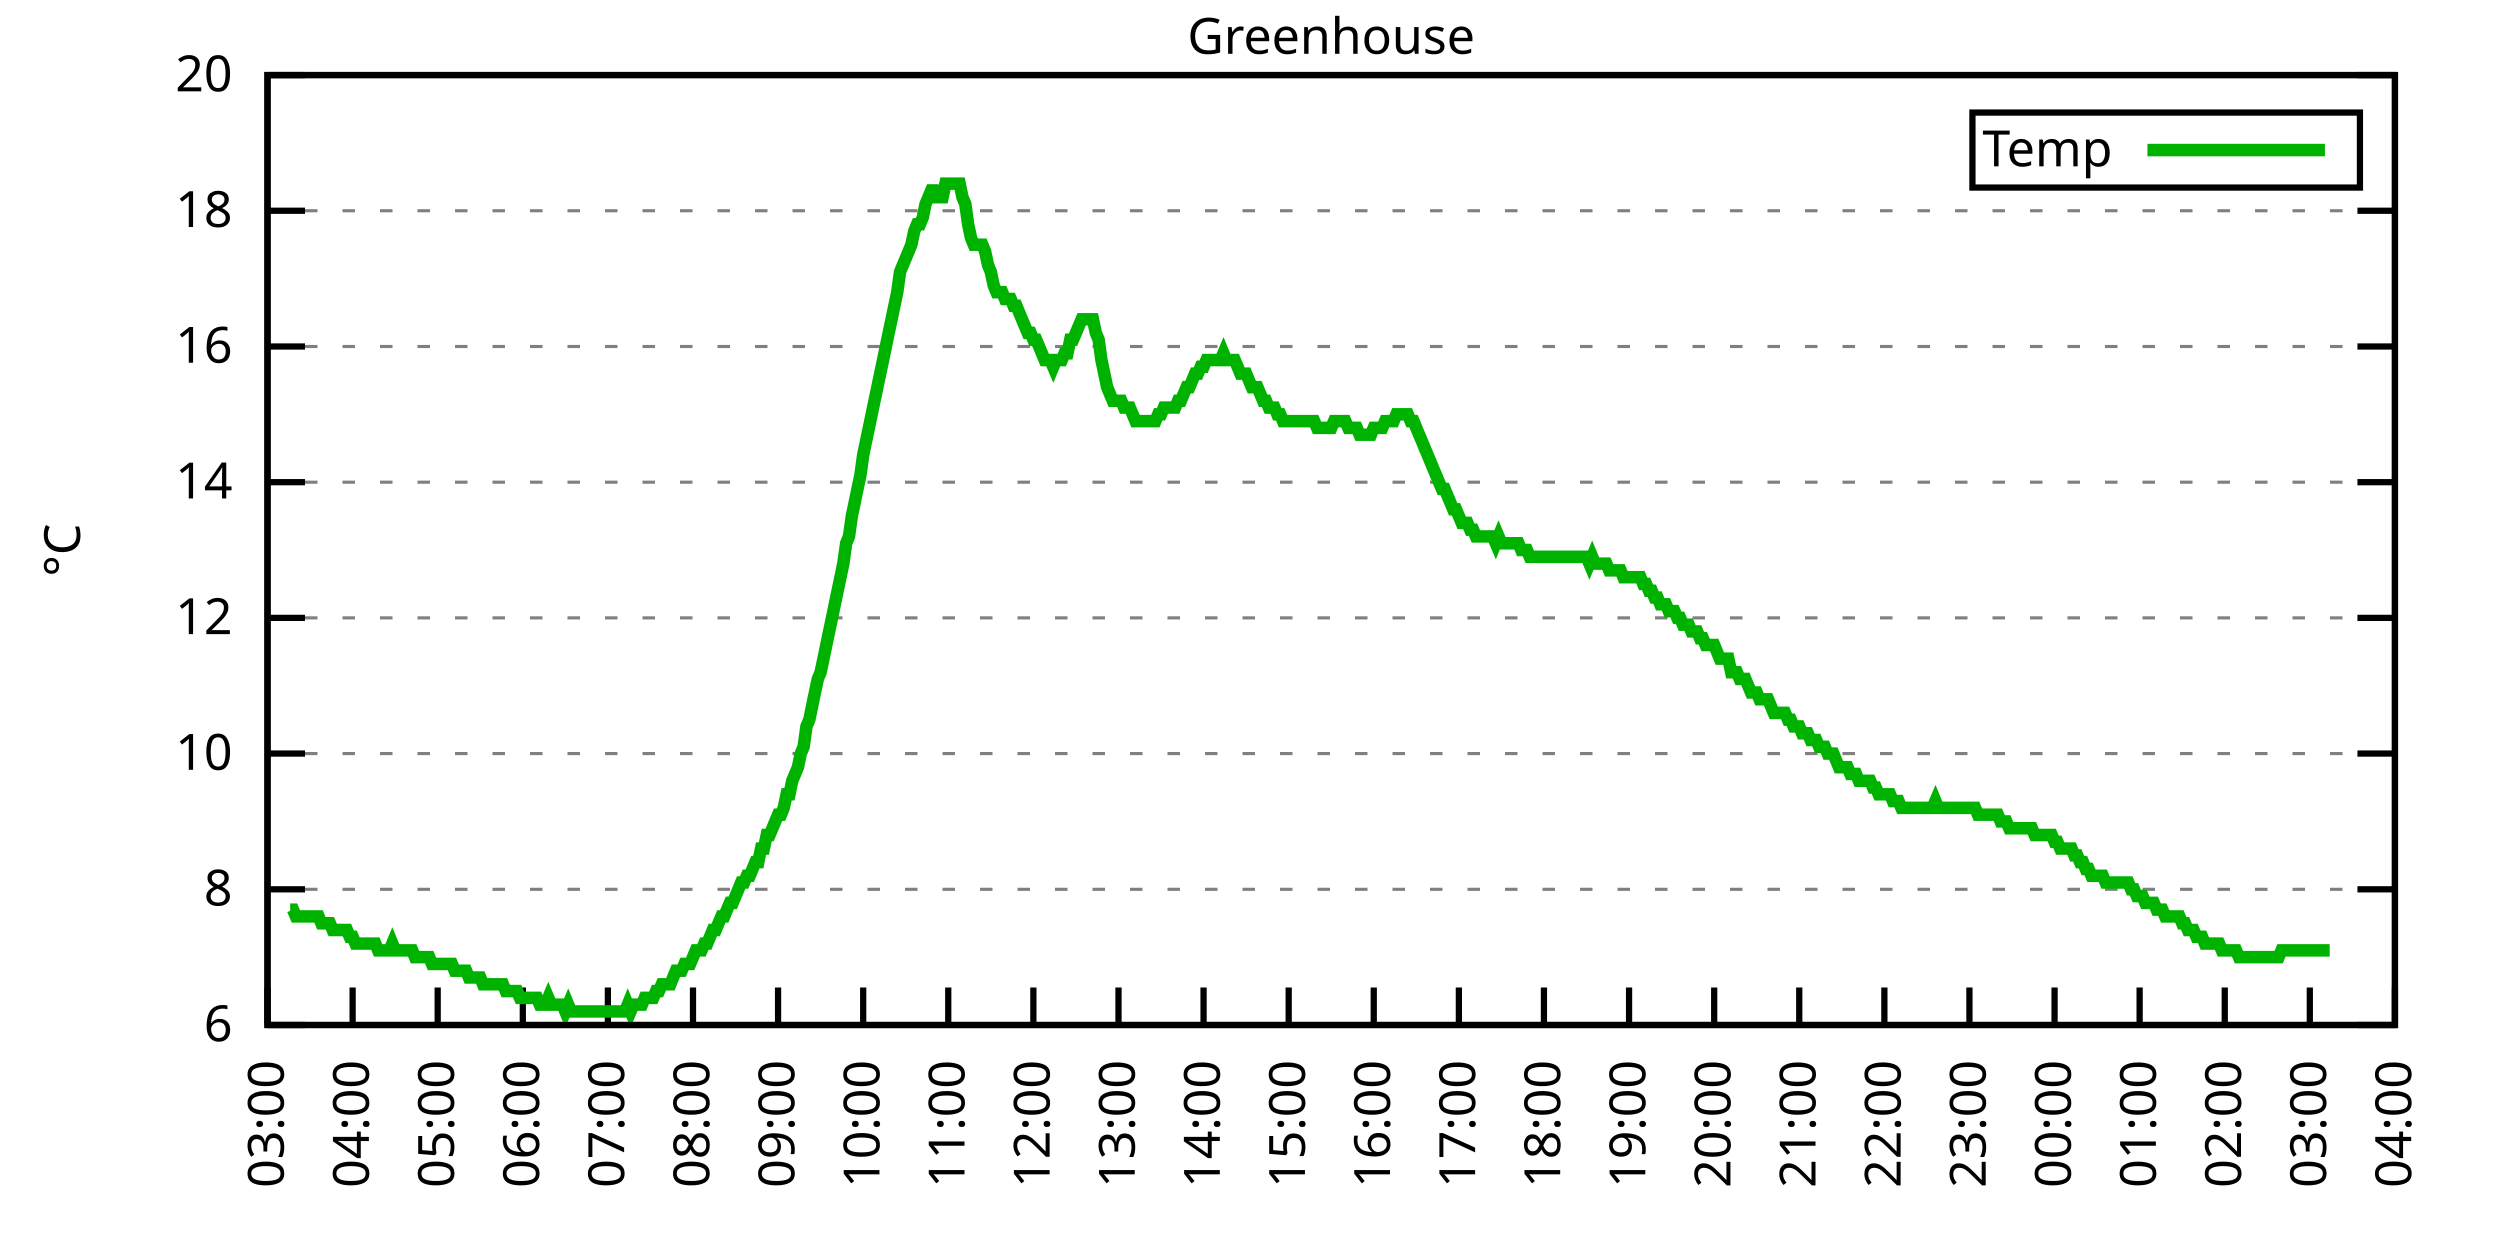
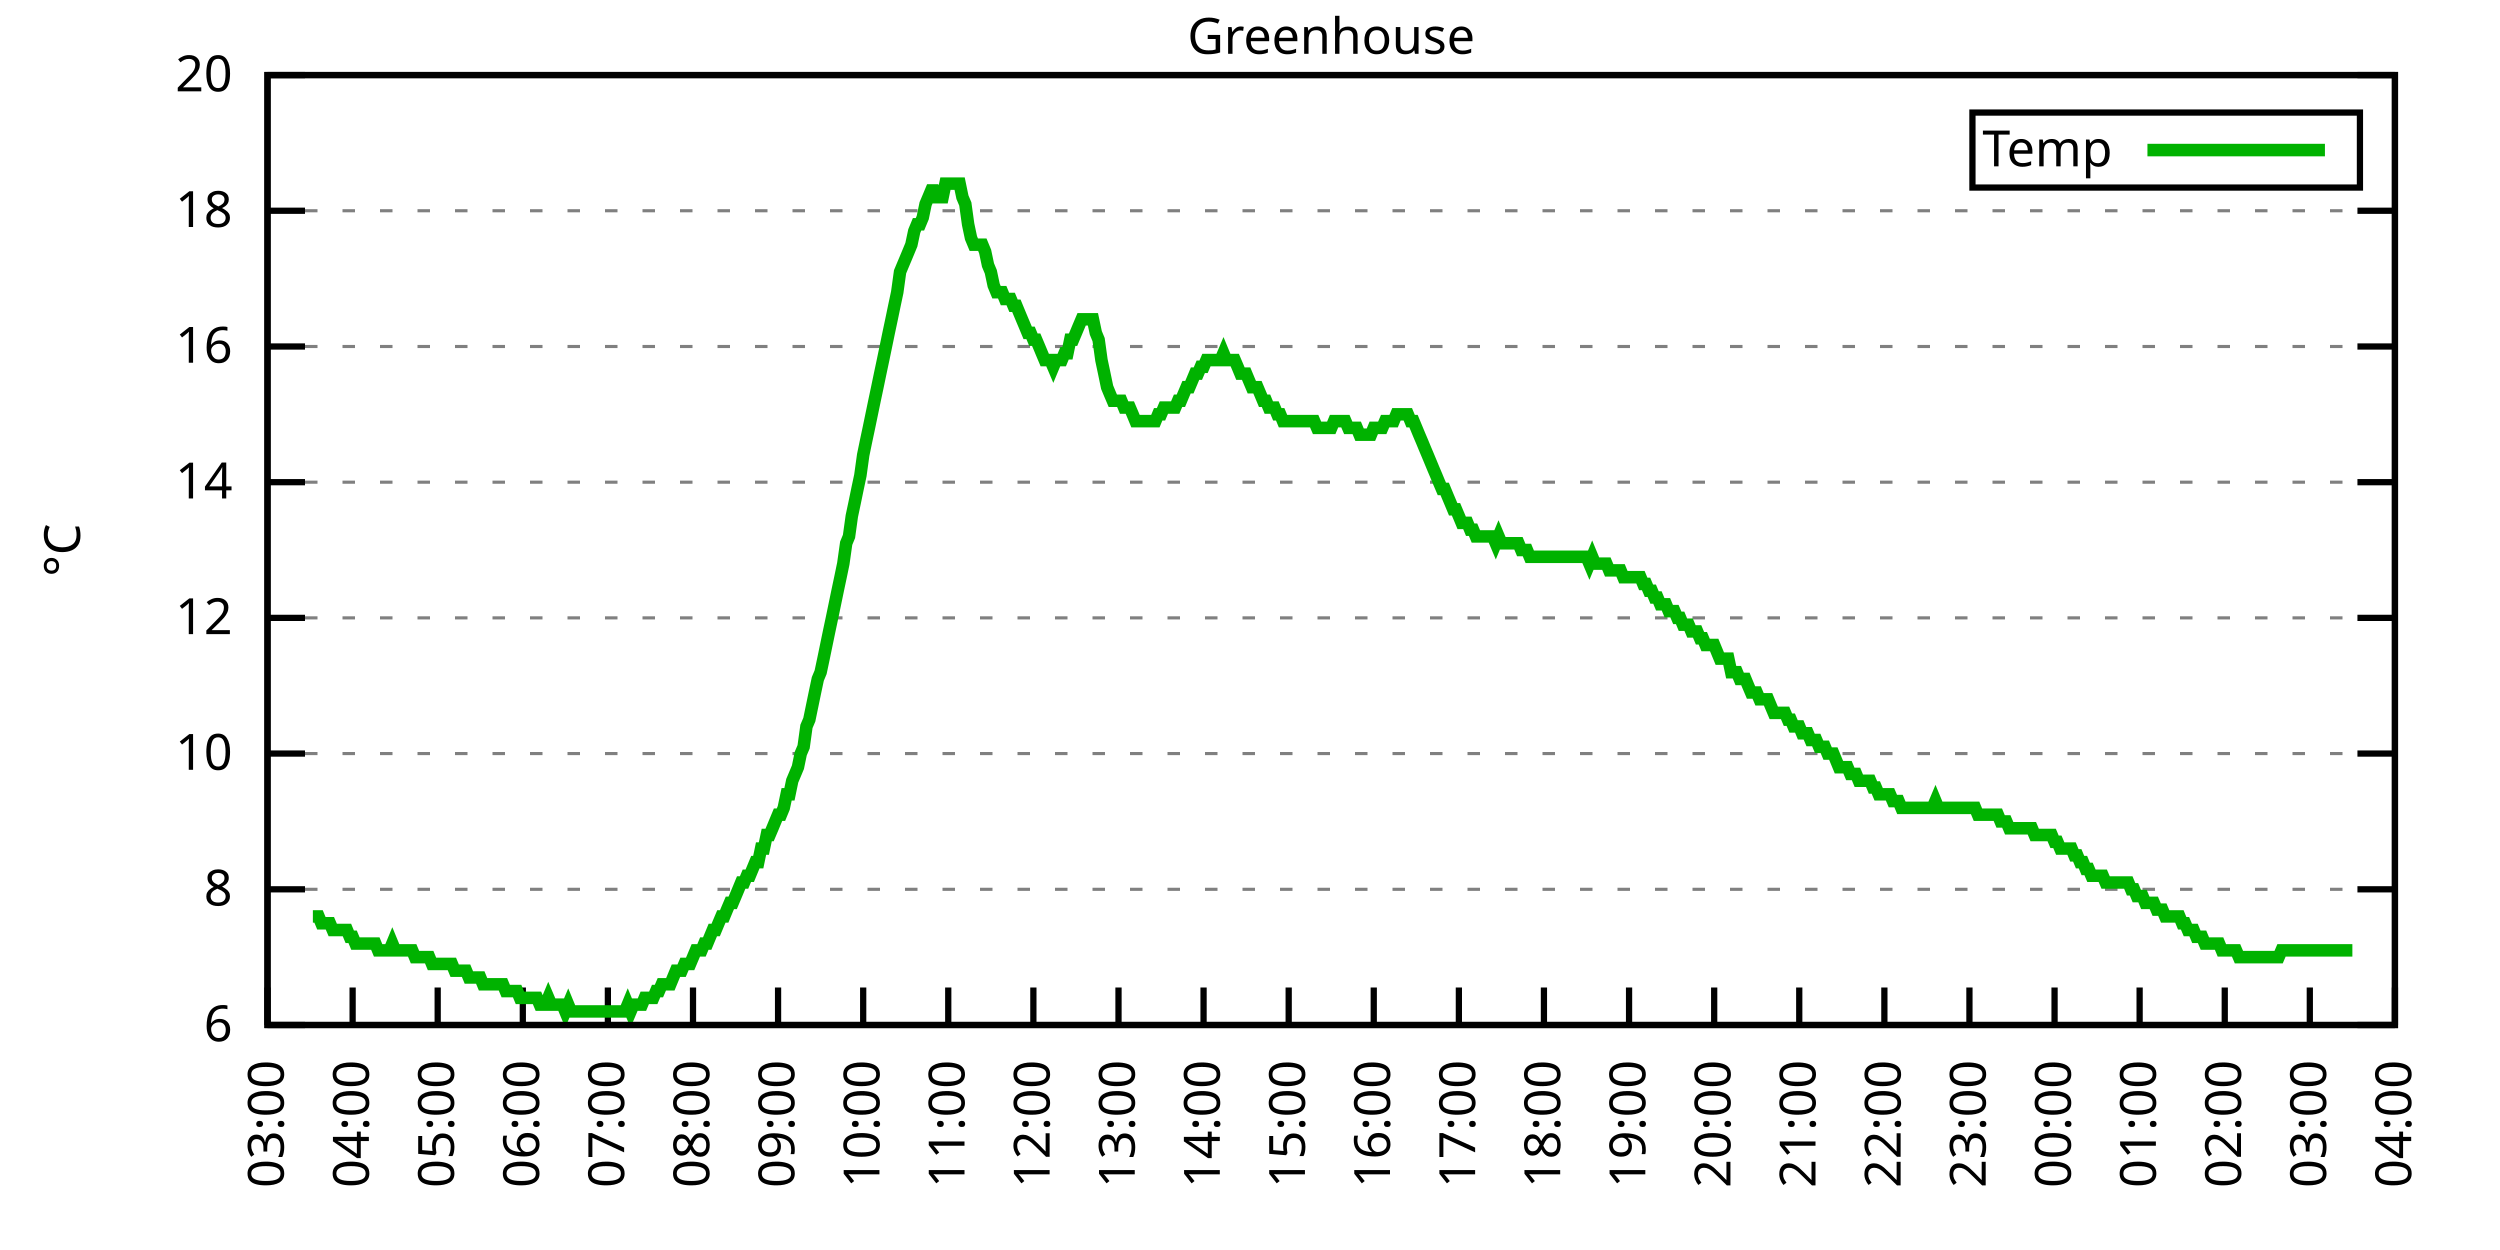
<svg xmlns="http://www.w3.org/2000/svg" xmlns:xlink="http://www.w3.org/1999/xlink" width="400" height="200" viewBox="0 0 400 200">
  <g id="gnuplot_canvas">
    <rect x="0" y="0" width="400" height="200" fill="none" />
    <defs>
      <circle id="gpDot" r="0.5" stroke-width="0.5" stroke="currentColor" />
      <path id="gpPt0" stroke-width="0.333" stroke="currentColor" d="M-1,0 h2 M0,-1 v2" />
      <path id="gpPt1" stroke-width="0.333" stroke="currentColor" d="M-1,-1 L1,1 M1,-1 L-1,1" />
      <path id="gpPt2" stroke-width="0.333" stroke="currentColor" d="M-1,0 L1,0 M0,-1 L0,1 M-1,-1 L1,1 M-1,1 L1,-1" />
      <rect id="gpPt3" stroke-width="0.333" stroke="currentColor" x="-1" y="-1" width="2" height="2" />
      <rect id="gpPt4" stroke-width="0.333" stroke="currentColor" fill="currentColor" x="-1" y="-1" width="2" height="2" />
      <circle id="gpPt5" stroke-width="0.333" stroke="currentColor" cx="0" cy="0" r="1" />
      <use xlink:href="#gpPt5" id="gpPt6" fill="currentColor" stroke="none" />
      <path id="gpPt7" stroke-width="0.333" stroke="currentColor" d="M0,-1.33 L-1.33,0.67 L1.33,0.67 z" />
      <use xlink:href="#gpPt7" id="gpPt8" fill="currentColor" stroke="none" />
      <use xlink:href="#gpPt7" id="gpPt9" stroke="currentColor" transform="rotate(180)" />
      <use xlink:href="#gpPt9" id="gpPt10" fill="currentColor" stroke="none" />
      <use xlink:href="#gpPt3" id="gpPt11" stroke="currentColor" transform="rotate(45)" />
      <use xlink:href="#gpPt11" id="gpPt12" fill="currentColor" stroke="none" />
      <path id="gpPt13" stroke-width="0.333" stroke="currentColor" d="M0,1.330 L1.265,0.411 L0.782,-1.067 L-0.782,-1.076 L-1.265,0.411 z" />
      <use xlink:href="#gpPt13" id="gpPt14" fill="currentColor" stroke="none" />
      <filter id="textbox" filterUnits="objectBoundingBox" x="0" y="0" height="1" width="1">
        <feFlood flood-color="white" flood-opacity="1" result="bgnd" />
        <feComposite in="SourceGraphic" in2="bgnd" operator="atop" />
      </filter>
      <filter id="greybox" filterUnits="objectBoundingBox" x="0" y="0" height="1" width="1">
        <feFlood flood-color="lightgrey" flood-opacity="1" result="grey" />
        <feComposite in="SourceGraphic" in2="grey" operator="atop" />
      </filter>
    </defs>
    <g fill="none" color="white" stroke="currentColor" stroke-width="1.00" stroke-linecap="butt" stroke-linejoin="miter">
</g>
    <g fill="none" color="black" stroke="currentColor" stroke-width="1.00" stroke-linecap="butt" stroke-linejoin="miter">
      <g stroke="none" shape-rendering="crispEdges">
        <polygon fill="rgb(255, 255, 255)" points="42.80,164.00 383.18,164.00 383.18,12.02 42.80,12.02 " />
      </g>
    </g>
    <g fill="none" color="black" stroke="currentColor" stroke-width="1.00" stroke-linecap="butt" stroke-linejoin="miter">
</g>
    <g fill="none" color="black" stroke="black" stroke-width="0.50" stroke-linecap="butt" stroke-linejoin="miter">
</g>
    <g fill="none" color="gray" stroke="currentColor" stroke-width="0.50" stroke-linecap="butt" stroke-linejoin="miter">
      <path stroke="gray" stroke-dasharray="2,4" class="gridline" d="M42.80,164.00 L383.19,164.00  " />
    </g>
    <g fill="none" color="gray" stroke="gray" stroke-width="1.00" stroke-linecap="butt" stroke-linejoin="miter">
</g>
    <g fill="none" color="black" stroke="currentColor" stroke-width="1.00" stroke-linecap="butt" stroke-linejoin="miter">
      <path stroke="black" d="M42.80,164.00 L48.80,164.00 M383.19,164.00 L377.19,164.00  " />
      <g transform="translate(37.20,166.60)" stroke="none" fill="black" font-family="Sans" font-size="8.00" text-anchor="end">
        <text>
          <tspan font-family="Sans"> 6</tspan>
        </text>
      </g>
    </g>
    <g fill="none" color="black" stroke="currentColor" stroke-width="1.00" stroke-linecap="butt" stroke-linejoin="miter">
</g>
    <g fill="none" color="black" stroke="black" stroke-width="0.50" stroke-linecap="butt" stroke-linejoin="miter">
</g>
    <g fill="none" color="gray" stroke="currentColor" stroke-width="0.50" stroke-linecap="butt" stroke-linejoin="miter">
      <path stroke="gray" stroke-dasharray="2,4" class="gridline" d="M42.80,142.29 L383.19,142.29  " />
    </g>
    <g fill="none" color="gray" stroke="gray" stroke-width="1.00" stroke-linecap="butt" stroke-linejoin="miter">
</g>
    <g fill="none" color="black" stroke="currentColor" stroke-width="1.00" stroke-linecap="butt" stroke-linejoin="miter">
      <path stroke="black" d="M42.80,142.29 L48.80,142.29 M383.19,142.29 L377.19,142.29  " />
      <g transform="translate(37.20,144.89)" stroke="none" fill="black" font-family="Sans" font-size="8.00" text-anchor="end">
        <text>
          <tspan font-family="Sans"> 8</tspan>
        </text>
      </g>
    </g>
    <g fill="none" color="black" stroke="currentColor" stroke-width="1.00" stroke-linecap="butt" stroke-linejoin="miter">
</g>
    <g fill="none" color="black" stroke="black" stroke-width="0.50" stroke-linecap="butt" stroke-linejoin="miter">
</g>
    <g fill="none" color="gray" stroke="currentColor" stroke-width="0.50" stroke-linecap="butt" stroke-linejoin="miter">
      <path stroke="gray" stroke-dasharray="2,4" class="gridline" d="M42.80,120.57 L383.19,120.57  " />
    </g>
    <g fill="none" color="gray" stroke="gray" stroke-width="1.00" stroke-linecap="butt" stroke-linejoin="miter">
</g>
    <g fill="none" color="black" stroke="currentColor" stroke-width="1.00" stroke-linecap="butt" stroke-linejoin="miter">
      <path stroke="black" d="M42.80,120.57 L48.80,120.57 M383.19,120.57 L377.19,120.57  " />
      <g transform="translate(37.20,123.17)" stroke="none" fill="black" font-family="Sans" font-size="8.00" text-anchor="end">
        <text>
          <tspan font-family="Sans"> 10</tspan>
        </text>
      </g>
    </g>
    <g fill="none" color="black" stroke="currentColor" stroke-width="1.00" stroke-linecap="butt" stroke-linejoin="miter">
</g>
    <g fill="none" color="black" stroke="black" stroke-width="0.50" stroke-linecap="butt" stroke-linejoin="miter">
</g>
    <g fill="none" color="gray" stroke="currentColor" stroke-width="0.50" stroke-linecap="butt" stroke-linejoin="miter">
      <path stroke="gray" stroke-dasharray="2,4" class="gridline" d="M42.80,98.86 L383.19,98.86  " />
    </g>
    <g fill="none" color="gray" stroke="gray" stroke-width="1.00" stroke-linecap="butt" stroke-linejoin="miter">
</g>
    <g fill="none" color="black" stroke="currentColor" stroke-width="1.00" stroke-linecap="butt" stroke-linejoin="miter">
      <path stroke="black" d="M42.80,98.86 L48.80,98.86 M383.19,98.86 L377.19,98.86  " />
      <g transform="translate(37.20,101.46)" stroke="none" fill="black" font-family="Sans" font-size="8.00" text-anchor="end">
        <text>
          <tspan font-family="Sans"> 12</tspan>
        </text>
      </g>
    </g>
    <g fill="none" color="black" stroke="currentColor" stroke-width="1.00" stroke-linecap="butt" stroke-linejoin="miter">
</g>
    <g fill="none" color="black" stroke="black" stroke-width="0.50" stroke-linecap="butt" stroke-linejoin="miter">
</g>
    <g fill="none" color="gray" stroke="currentColor" stroke-width="0.50" stroke-linecap="butt" stroke-linejoin="miter">
      <path stroke="gray" stroke-dasharray="2,4" class="gridline" d="M42.80,77.15 L383.19,77.15  " />
    </g>
    <g fill="none" color="gray" stroke="gray" stroke-width="1.00" stroke-linecap="butt" stroke-linejoin="miter">
</g>
    <g fill="none" color="black" stroke="currentColor" stroke-width="1.00" stroke-linecap="butt" stroke-linejoin="miter">
      <path stroke="black" d="M42.80,77.15 L48.80,77.15 M383.19,77.15 L377.19,77.15  " />
      <g transform="translate(37.20,79.75)" stroke="none" fill="black" font-family="Sans" font-size="8.00" text-anchor="end">
        <text>
          <tspan font-family="Sans"> 14</tspan>
        </text>
      </g>
    </g>
    <g fill="none" color="black" stroke="currentColor" stroke-width="1.00" stroke-linecap="butt" stroke-linejoin="miter">
</g>
    <g fill="none" color="black" stroke="black" stroke-width="0.50" stroke-linecap="butt" stroke-linejoin="miter">
</g>
    <g fill="none" color="gray" stroke="currentColor" stroke-width="0.50" stroke-linecap="butt" stroke-linejoin="miter">
      <path stroke="gray" stroke-dasharray="2,4" class="gridline" d="M42.80,55.44 L383.19,55.44  " />
    </g>
    <g fill="none" color="gray" stroke="gray" stroke-width="1.00" stroke-linecap="butt" stroke-linejoin="miter">
</g>
    <g fill="none" color="black" stroke="currentColor" stroke-width="1.00" stroke-linecap="butt" stroke-linejoin="miter">
      <path stroke="black" d="M42.80,55.44 L48.80,55.44 M383.19,55.44 L377.19,55.44  " />
      <g transform="translate(37.20,58.04)" stroke="none" fill="black" font-family="Sans" font-size="8.00" text-anchor="end">
        <text>
          <tspan font-family="Sans"> 16</tspan>
        </text>
      </g>
    </g>
    <g fill="none" color="black" stroke="currentColor" stroke-width="1.00" stroke-linecap="butt" stroke-linejoin="miter">
</g>
    <g fill="none" color="black" stroke="black" stroke-width="0.50" stroke-linecap="butt" stroke-linejoin="miter">
</g>
    <g fill="none" color="gray" stroke="currentColor" stroke-width="0.50" stroke-linecap="butt" stroke-linejoin="miter">
      <path stroke="gray" stroke-dasharray="2,4" class="gridline" d="M42.80,33.72 L383.19,33.72  " />
    </g>
    <g fill="none" color="gray" stroke="gray" stroke-width="1.00" stroke-linecap="butt" stroke-linejoin="miter">
</g>
    <g fill="none" color="black" stroke="currentColor" stroke-width="1.00" stroke-linecap="butt" stroke-linejoin="miter">
      <path stroke="black" d="M42.80,33.72 L48.80,33.72 M383.19,33.72 L377.19,33.72  " />
      <g transform="translate(37.20,36.32)" stroke="none" fill="black" font-family="Sans" font-size="8.00" text-anchor="end">
        <text>
          <tspan font-family="Sans"> 18</tspan>
        </text>
      </g>
    </g>
    <g fill="none" color="black" stroke="currentColor" stroke-width="1.00" stroke-linecap="butt" stroke-linejoin="miter">
</g>
    <g fill="none" color="black" stroke="black" stroke-width="0.50" stroke-linecap="butt" stroke-linejoin="miter">
</g>
    <g fill="none" color="gray" stroke="currentColor" stroke-width="0.50" stroke-linecap="butt" stroke-linejoin="miter">
      <path stroke="gray" stroke-dasharray="2,4" class="gridline" d="M42.80,12.01 L383.19,12.01  " />
    </g>
    <g fill="none" color="gray" stroke="gray" stroke-width="1.00" stroke-linecap="butt" stroke-linejoin="miter">
</g>
    <g fill="none" color="black" stroke="currentColor" stroke-width="1.00" stroke-linecap="butt" stroke-linejoin="miter">
      <path stroke="black" d="M42.80,12.01 L48.80,12.01 M383.19,12.01 L377.19,12.01  " />
      <g transform="translate(37.20,14.61)" stroke="none" fill="black" font-family="Sans" font-size="8.00" text-anchor="end">
        <text>
          <tspan font-family="Sans"> 20</tspan>
        </text>
      </g>
    </g>
    <g fill="none" color="black" stroke="currentColor" stroke-width="1.00" stroke-linecap="butt" stroke-linejoin="miter">
      <path stroke="black" d="M42.80,164.00 L42.80,158.00  " />
      <g transform="translate(45.40,169.60) rotate(270.00)" stroke="none" fill="black" font-family="Sans" font-size="8.00" text-anchor="end">
        <text>
          <tspan font-family="Sans">03:00</tspan>
        </text>
      </g>
    </g>
    <g fill="none" color="black" stroke="currentColor" stroke-width="1.00" stroke-linecap="butt" stroke-linejoin="miter">
      <path stroke="black" d="M56.42,164.00 L56.42,158.00  " />
      <g transform="translate(59.02,169.60) rotate(270.00)" stroke="none" fill="black" font-family="Sans" font-size="8.00" text-anchor="end">
        <text>
          <tspan font-family="Sans">04:00</tspan>
        </text>
      </g>
    </g>
    <g fill="none" color="black" stroke="currentColor" stroke-width="1.00" stroke-linecap="butt" stroke-linejoin="miter">
      <path stroke="black" d="M70.03,164.00 L70.03,158.00  " />
      <g transform="translate(72.63,169.60) rotate(270.00)" stroke="none" fill="black" font-family="Sans" font-size="8.00" text-anchor="end">
        <text>
          <tspan font-family="Sans">05:00</tspan>
        </text>
      </g>
    </g>
    <g fill="none" color="black" stroke="currentColor" stroke-width="1.00" stroke-linecap="butt" stroke-linejoin="miter">
      <path stroke="black" d="M83.65,164.00 L83.65,158.00  " />
      <g transform="translate(86.25,169.60) rotate(270.00)" stroke="none" fill="black" font-family="Sans" font-size="8.00" text-anchor="end">
        <text>
          <tspan font-family="Sans">06:00</tspan>
        </text>
      </g>
    </g>
    <g fill="none" color="black" stroke="currentColor" stroke-width="1.00" stroke-linecap="butt" stroke-linejoin="miter">
      <path stroke="black" d="M97.26,164.00 L97.26,158.00  " />
      <g transform="translate(99.86,169.60) rotate(270.00)" stroke="none" fill="black" font-family="Sans" font-size="8.00" text-anchor="end">
        <text>
          <tspan font-family="Sans">07:00</tspan>
        </text>
      </g>
    </g>
    <g fill="none" color="black" stroke="currentColor" stroke-width="1.00" stroke-linecap="butt" stroke-linejoin="miter">
      <path stroke="black" d="M110.88,164.00 L110.88,158.00  " />
      <g transform="translate(113.48,169.60) rotate(270.00)" stroke="none" fill="black" font-family="Sans" font-size="8.00" text-anchor="end">
        <text>
          <tspan font-family="Sans">08:00</tspan>
        </text>
      </g>
    </g>
    <g fill="none" color="black" stroke="currentColor" stroke-width="1.00" stroke-linecap="butt" stroke-linejoin="miter">
      <path stroke="black" d="M124.49,164.00 L124.49,158.00  " />
      <g transform="translate(127.09,169.60) rotate(270.00)" stroke="none" fill="black" font-family="Sans" font-size="8.00" text-anchor="end">
        <text>
          <tspan font-family="Sans">09:00</tspan>
        </text>
      </g>
    </g>
    <g fill="none" color="black" stroke="currentColor" stroke-width="1.00" stroke-linecap="butt" stroke-linejoin="miter">
      <path stroke="black" d="M138.11,164.00 L138.11,158.00  " />
      <g transform="translate(140.71,169.60) rotate(270.00)" stroke="none" fill="black" font-family="Sans" font-size="8.00" text-anchor="end">
        <text>
          <tspan font-family="Sans">10:00</tspan>
        </text>
      </g>
    </g>
    <g fill="none" color="black" stroke="currentColor" stroke-width="1.00" stroke-linecap="butt" stroke-linejoin="miter">
      <path stroke="black" d="M151.72,164.00 L151.72,158.00  " />
      <g transform="translate(154.32,169.60) rotate(270.00)" stroke="none" fill="black" font-family="Sans" font-size="8.00" text-anchor="end">
        <text>
          <tspan font-family="Sans">11:00</tspan>
        </text>
      </g>
    </g>
    <g fill="none" color="black" stroke="currentColor" stroke-width="1.00" stroke-linecap="butt" stroke-linejoin="miter">
      <path stroke="black" d="M165.34,164.00 L165.34,158.00  " />
      <g transform="translate(167.94,169.60) rotate(270.00)" stroke="none" fill="black" font-family="Sans" font-size="8.00" text-anchor="end">
        <text>
          <tspan font-family="Sans">12:00</tspan>
        </text>
      </g>
    </g>
    <g fill="none" color="black" stroke="currentColor" stroke-width="1.00" stroke-linecap="butt" stroke-linejoin="miter">
      <path stroke="black" d="M178.96,164.00 L178.96,158.00  " />
      <g transform="translate(181.56,169.60) rotate(270.00)" stroke="none" fill="black" font-family="Sans" font-size="8.00" text-anchor="end">
        <text>
          <tspan font-family="Sans">13:00</tspan>
        </text>
      </g>
    </g>
    <g fill="none" color="black" stroke="currentColor" stroke-width="1.00" stroke-linecap="butt" stroke-linejoin="miter">
      <path stroke="black" d="M192.57,164.00 L192.57,158.00  " />
      <g transform="translate(195.17,169.60) rotate(270.00)" stroke="none" fill="black" font-family="Sans" font-size="8.00" text-anchor="end">
        <text>
          <tspan font-family="Sans">14:00</tspan>
        </text>
      </g>
    </g>
    <g fill="none" color="black" stroke="currentColor" stroke-width="1.00" stroke-linecap="butt" stroke-linejoin="miter">
      <path stroke="black" d="M206.19,164.00 L206.19,158.00  " />
      <g transform="translate(208.79,169.60) rotate(270.00)" stroke="none" fill="black" font-family="Sans" font-size="8.00" text-anchor="end">
        <text>
          <tspan font-family="Sans">15:00</tspan>
        </text>
      </g>
    </g>
    <g fill="none" color="black" stroke="currentColor" stroke-width="1.00" stroke-linecap="butt" stroke-linejoin="miter">
      <path stroke="black" d="M219.80,164.00 L219.80,158.00  " />
      <g transform="translate(222.40,169.60) rotate(270.00)" stroke="none" fill="black" font-family="Sans" font-size="8.00" text-anchor="end">
        <text>
          <tspan font-family="Sans">16:00</tspan>
        </text>
      </g>
    </g>
    <g fill="none" color="black" stroke="currentColor" stroke-width="1.00" stroke-linecap="butt" stroke-linejoin="miter">
      <path stroke="black" d="M233.42,164.00 L233.42,158.00  " />
      <g transform="translate(236.02,169.60) rotate(270.00)" stroke="none" fill="black" font-family="Sans" font-size="8.00" text-anchor="end">
        <text>
          <tspan font-family="Sans">17:00</tspan>
        </text>
      </g>
    </g>
    <g fill="none" color="black" stroke="currentColor" stroke-width="1.00" stroke-linecap="butt" stroke-linejoin="miter">
      <path stroke="black" d="M247.03,164.00 L247.03,158.00  " />
      <g transform="translate(249.63,169.60) rotate(270.00)" stroke="none" fill="black" font-family="Sans" font-size="8.00" text-anchor="end">
        <text>
          <tspan font-family="Sans">18:00</tspan>
        </text>
      </g>
    </g>
    <g fill="none" color="black" stroke="currentColor" stroke-width="1.00" stroke-linecap="butt" stroke-linejoin="miter">
      <path stroke="black" d="M260.65,164.00 L260.65,158.00  " />
      <g transform="translate(263.25,169.60) rotate(270.00)" stroke="none" fill="black" font-family="Sans" font-size="8.00" text-anchor="end">
        <text>
          <tspan font-family="Sans">19:00</tspan>
        </text>
      </g>
    </g>
    <g fill="none" color="black" stroke="currentColor" stroke-width="1.00" stroke-linecap="butt" stroke-linejoin="miter">
      <path stroke="black" d="M274.27,164.00 L274.27,158.00  " />
      <g transform="translate(276.87,169.60) rotate(270.00)" stroke="none" fill="black" font-family="Sans" font-size="8.00" text-anchor="end">
        <text>
          <tspan font-family="Sans">20:00</tspan>
        </text>
      </g>
    </g>
    <g fill="none" color="black" stroke="currentColor" stroke-width="1.00" stroke-linecap="butt" stroke-linejoin="miter">
      <path stroke="black" d="M287.88,164.00 L287.88,158.00  " />
      <g transform="translate(290.48,169.60) rotate(270.00)" stroke="none" fill="black" font-family="Sans" font-size="8.00" text-anchor="end">
        <text>
          <tspan font-family="Sans">21:00</tspan>
        </text>
      </g>
    </g>
    <g fill="none" color="black" stroke="currentColor" stroke-width="1.00" stroke-linecap="butt" stroke-linejoin="miter">
      <path stroke="black" d="M301.50,164.00 L301.50,158.00  " />
      <g transform="translate(304.10,169.60) rotate(270.00)" stroke="none" fill="black" font-family="Sans" font-size="8.00" text-anchor="end">
        <text>
          <tspan font-family="Sans">22:00</tspan>
        </text>
      </g>
    </g>
    <g fill="none" color="black" stroke="currentColor" stroke-width="1.00" stroke-linecap="butt" stroke-linejoin="miter">
      <path stroke="black" d="M315.11,164.00 L315.11,158.00  " />
      <g transform="translate(317.71,169.60) rotate(270.00)" stroke="none" fill="black" font-family="Sans" font-size="8.00" text-anchor="end">
        <text>
          <tspan font-family="Sans">23:00</tspan>
        </text>
      </g>
    </g>
    <g fill="none" color="black" stroke="currentColor" stroke-width="1.00" stroke-linecap="butt" stroke-linejoin="miter">
      <path stroke="black" d="M328.73,164.00 L328.73,158.00  " />
      <g transform="translate(331.33,169.60) rotate(270.00)" stroke="none" fill="black" font-family="Sans" font-size="8.00" text-anchor="end">
        <text>
          <tspan font-family="Sans">00:00</tspan>
        </text>
      </g>
    </g>
    <g fill="none" color="black" stroke="currentColor" stroke-width="1.00" stroke-linecap="butt" stroke-linejoin="miter">
      <path stroke="black" d="M342.34,164.00 L342.34,158.00  " />
      <g transform="translate(344.94,169.60) rotate(270.00)" stroke="none" fill="black" font-family="Sans" font-size="8.00" text-anchor="end">
        <text>
          <tspan font-family="Sans">01:00</tspan>
        </text>
      </g>
    </g>
    <g fill="none" color="black" stroke="currentColor" stroke-width="1.00" stroke-linecap="butt" stroke-linejoin="miter">
      <path stroke="black" d="M355.96,164.00 L355.96,158.00  " />
      <g transform="translate(358.56,169.60) rotate(270.00)" stroke="none" fill="black" font-family="Sans" font-size="8.00" text-anchor="end">
        <text>
          <tspan font-family="Sans">02:00</tspan>
        </text>
      </g>
    </g>
    <g fill="none" color="black" stroke="currentColor" stroke-width="1.00" stroke-linecap="butt" stroke-linejoin="miter">
      <path stroke="black" d="M369.57,164.00 L369.57,158.00  " />
      <g transform="translate(372.17,169.60) rotate(270.00)" stroke="none" fill="black" font-family="Sans" font-size="8.00" text-anchor="end">
        <text>
          <tspan font-family="Sans">03:00</tspan>
        </text>
      </g>
    </g>
    <g fill="none" color="black" stroke="currentColor" stroke-width="1.00" stroke-linecap="butt" stroke-linejoin="miter">
      <path stroke="black" d="M383.19,164.00 L383.19,158.00  " />
      <g transform="translate(385.79,169.60) rotate(270.00)" stroke="none" fill="black" font-family="Sans" font-size="8.00" text-anchor="end">
        <text>
          <tspan font-family="Sans">04:00</tspan>
        </text>
      </g>
    </g>
    <g fill="none" color="black" stroke="currentColor" stroke-width="1.00" stroke-linecap="butt" stroke-linejoin="miter">
</g>
    <g fill="none" color="black" stroke="currentColor" stroke-width="1.00" stroke-linecap="butt" stroke-linejoin="miter">
      <path stroke="black" d="M42.80,12.01 L42.80,164.00 L383.19,164.00 L383.19,12.01 L42.80,12.01 Z  " />
    </g>
    <g fill="none" color="black" stroke="currentColor" stroke-width="1.00" stroke-linecap="butt" stroke-linejoin="miter">
</g>
    <g fill="none" color="black" stroke="currentColor" stroke-width="1.00" stroke-linecap="butt" stroke-linejoin="miter">
      <path stroke="black" d="M315.59,30.01 L315.59,18.01 L377.59,18.01 L377.59,30.01 L315.59,30.01 Z  " />
    </g>
    <g id="Greenhouse_plot_1">
      <g fill="none" color="white" stroke="black" stroke-width="2.00" stroke-linecap="butt" stroke-linejoin="miter">
</g>
      <g fill="none" color="black" stroke="currentColor" stroke-width="2.00" stroke-linecap="butt" stroke-linejoin="miter">
        <g transform="translate(337.99,26.61)" stroke="none" fill="black" font-family="Sans" font-size="8.00" text-anchor="end">
          <text>
            <tspan font-family="Sans">Temp</tspan>
          </text>
        </g>
      </g>
      <g fill="none" color="black" stroke="currentColor" stroke-width="2.00" stroke-linecap="butt" stroke-linejoin="miter">
-         <path stroke="rgb(  0, 178,   0)" d="M343.59,24.01 L371.99,24.01 M46.43,145.54 L46.88,145.54 L47.34,146.63 L47.79,146.63 L48.25,146.63 L48.70,146.63   L49.15,146.63 L49.61,146.63 L50.06,146.63 L50.52,146.63 L50.97,146.63 L51.42,147.72 L51.88,147.72 L52.33,147.72   L52.78,147.72 L53.24,148.80 L53.69,148.80 L54.15,148.80 L54.60,148.80 L55.05,148.80 L55.51,148.80 L55.96,149.89   L56.42,149.89 L56.87,150.97 L57.32,150.97 L57.78,150.97 L58.23,150.97 L58.68,150.97 L59.14,150.97 L59.59,150.97   L60.05,150.97 L60.50,152.06 L60.95,152.06 L61.41,152.06 L61.86,152.06 L62.32,152.06 L62.77,150.97 L63.22,152.06   L63.68,152.06 L64.13,152.06 L64.58,152.06 L65.04,152.06 L65.49,152.06 L65.95,152.06 L66.40,153.14 L66.85,153.14   L67.31,153.14 L67.76,153.14 L68.22,153.14 L68.67,153.14 L69.12,154.23 L69.58,154.23 L70.03,154.23 L70.49,154.23   L70.94,154.23 L71.39,154.23 L71.85,154.23 L72.30,154.23 L72.75,155.31 L73.21,155.31 L73.66,155.31 L74.12,155.31   L74.57,155.31 L75.02,156.40 L75.48,156.40 L75.93,156.40 L76.39,156.40 L76.84,156.40 L77.29,157.49 L77.75,157.49   L78.20,157.49 L78.65,157.49 L79.11,157.49 L79.56,157.49 L80.02,157.49 L80.47,157.49 L80.92,158.57 L81.38,158.57   L81.83,158.57 L82.29,158.57 L82.74,158.57 L83.19,159.66 L83.65,159.66 L84.10,159.66 L84.55,159.66 L85.01,159.66   L85.46,159.66 L85.92,159.66 L86.37,160.74 L86.82,160.74 L87.28,160.74 L87.73,159.66 L88.19,160.74 L88.64,160.74   L89.09,160.74 L89.55,160.74 L90.00,160.74 L90.45,161.83 L90.91,160.74 L91.36,161.83 L91.82,161.83 L92.27,161.83   L92.72,161.83 L93.18,161.83 L93.63,161.83 L94.09,161.83 L94.54,161.83 L94.99,161.83 L95.45,161.83 L95.90,161.83   L96.35,161.83 L96.81,161.83 L97.26,161.83 L97.72,161.83 L98.17,161.83 L98.62,161.83 L99.08,161.83 L99.53,161.83   L99.99,161.83 L100.44,160.74 L100.89,161.83 L101.35,160.74 L101.80,160.74 L102.25,160.74 L102.71,160.74 L103.16,159.66   L103.62,159.66 L104.07,159.66 L104.52,159.66 L104.98,158.57 L105.43,158.57 L105.89,157.49 L106.34,157.49 L106.79,157.49   L107.25,157.49 L107.70,156.40 L108.15,155.31 L108.61,155.31 L109.06,155.31 L109.52,154.23 L109.97,154.23 L110.42,154.23   L110.88,153.14 L111.33,152.06 L111.79,152.06 L112.24,152.06 L112.69,150.97 L113.15,150.97 L113.60,149.89 L114.05,148.80   L114.51,148.80 L114.96,147.72 L115.42,146.63 L115.87,146.63 L116.32,145.54 L116.78,144.46 L117.23,144.46 L117.69,143.37   L118.14,142.29 L118.59,141.20 L119.05,141.20 L119.50,140.12 L119.96,140.12 L120.41,139.03 L120.86,137.94 L121.32,137.94   L121.77,135.77 L122.22,135.77 L122.68,133.60 L123.13,133.60 L123.59,132.52 L124.04,131.43 L124.49,130.35 L124.95,130.35   L125.40,129.26 L125.86,127.09 L126.31,127.09 L126.76,124.92 L127.22,123.83 L127.67,122.75 L128.12,120.57 L128.58,119.49   L129.03,116.23 L129.49,115.15 L129.94,112.97 L130.39,110.80 L130.85,108.63 L131.30,107.55 L131.76,105.38 L132.21,103.20   L132.66,101.03 L133.12,98.86 L133.57,96.69 L134.02,94.52 L134.48,92.35 L134.93,90.18 L135.39,86.92 L135.84,85.83   L136.29,82.58 L136.75,80.41 L137.20,78.23 L137.66,76.06 L138.11,72.81 L138.56,70.63 L139.02,68.46 L139.47,66.29   L139.92,64.12 L140.38,61.95 L140.83,59.78 L141.29,57.61 L141.74,55.44 L142.19,53.26 L142.65,51.09 L143.10,48.92   L143.56,46.75 L144.01,43.49 L144.46,42.41 L144.92,41.32 L145.37,40.24 L145.82,39.15 L146.28,36.98 L146.73,35.89   L147.19,35.89 L147.64,34.81 L148.09,32.64 L148.55,31.55 L149.00,30.47 L149.46,30.47 L149.91,31.55 L150.36,31.55   L150.82,31.55 L151.27,29.38 L151.72,29.38 L152.18,29.38 L152.63,29.38 L153.09,29.38 L153.54,29.38 L153.99,31.55   L154.45,32.64 L154.90,35.89 L155.36,38.07 L155.81,39.15 L156.26,39.15 L156.72,39.15 L157.17,39.15 L157.62,40.24   L158.08,42.41 L158.53,43.49 L158.99,45.66 L159.44,46.75 L159.89,46.75 L160.35,46.75 L160.80,47.84 L161.26,47.84   L161.71,47.84 L162.16,48.92 L162.62,48.92 L163.07,50.01 L163.52,51.09 L163.98,52.18 L164.43,53.26 L164.89,53.26   L165.34,54.35 L165.79,54.35 L166.25,55.44 L166.70,56.52 L167.16,57.61 L167.61,57.61 L168.06,57.61 L168.52,58.69   L168.97,57.61 L169.43,57.61 L169.88,57.61 L170.33,56.52 L170.79,56.52 L171.24,54.35 L171.69,54.35 L172.15,53.26   L172.60,52.18 L173.06,51.09 L173.51,51.09 L173.96,51.09 L174.42,51.09 L174.87,51.09 L175.33,53.26 L175.78,54.35   L176.23,57.61 L176.69,59.78 L177.14,61.95 L177.59,63.04 L178.05,64.12 L178.50,64.12 L178.96,64.12 L179.41,64.12   L179.86,65.21 L180.32,65.21 L180.77,65.21 L181.23,66.29 L181.68,67.38 L182.13,67.38 L182.59,67.38 L183.04,67.38   L183.49,67.38 L183.95,67.38 L184.40,67.38 L184.86,67.38 L185.31,66.29 L185.76,66.29 L186.22,65.21 L186.67,65.21   L187.13,65.21 L187.58,65.21 L188.03,65.21 L188.49,64.12 L188.94,64.12 L189.39,63.04 L189.85,61.95 L190.30,61.95   L190.76,60.86 L191.21,59.78 L191.66,59.78 L192.12,58.69 L192.57,58.69 L193.03,57.61 L193.48,57.61 L193.93,57.61   L194.39,57.61 L194.84,57.61 L195.29,57.61 L195.75,56.52 L196.20,57.61 L196.66,57.61 L197.11,57.61 L197.56,57.61   L198.02,58.69 L198.47,59.78 L198.93,59.78 L199.38,59.78 L199.83,60.86 L200.29,61.95 L200.74,61.95 L201.19,61.95   L201.65,63.04 L202.10,64.12 L202.56,64.12 L203.01,65.21 L203.46,65.21 L203.92,65.21 L204.37,66.29 L204.83,66.29   L205.28,67.38 L205.73,67.38 L206.19,67.38 L206.64,67.38 L207.09,67.38 L207.55,67.38 L208.00,67.38 L208.46,67.38   L208.91,67.38 L209.36,67.38 L209.82,67.38 L210.27,67.38 L210.73,68.46 L211.18,68.46 L211.63,68.46 L212.09,68.46   L212.54,68.46 L213.00,68.46 L213.45,67.38 L213.90,67.38 L214.36,67.38 L214.81,67.38 L215.26,67.38 L215.72,68.46   L216.17,68.46 L216.63,68.46 L217.08,68.46 L217.53,69.55 L217.99,69.55 L218.44,69.55 L218.90,69.55 L219.35,69.55   L219.80,68.46 L220.26,68.46 L220.71,68.46 L221.16,68.46 L221.62,67.38 L222.07,67.38 L222.53,67.38 L222.98,67.38   L223.43,66.29 L223.89,66.29 L224.34,66.29 L224.80,66.29 L225.25,66.29 L225.70,67.38 L226.16,67.38 L226.61,68.46   L227.06,69.55 L227.52,70.63 L227.97,71.72 L228.43,72.81 L228.88,73.89 L229.33,74.98 L229.79,76.06 L230.24,77.15   L230.70,78.23 L231.15,78.23 L231.60,79.32 L232.06,80.41 L232.51,81.49 L232.96,81.49 L233.42,82.58 L233.87,83.66   L234.33,83.66 L234.78,83.66 L235.23,84.75 L235.69,84.75 L236.14,85.83 L236.60,85.83 L237.05,85.83 L237.50,85.83   L237.96,85.83 L238.41,85.83 L238.86,85.83 L239.32,86.92 L239.77,85.83 L240.23,86.92 L240.68,86.92 L241.13,86.92   L241.59,86.92 L242.04,86.92 L242.50,86.92 L242.95,86.92 L243.40,88.00 L243.86,88.00 L244.31,88.00 L244.76,89.09   L245.22,89.09 L245.67,89.09 L246.13,89.09 L246.58,89.09 L247.03,89.09 L247.49,89.09 L247.94,89.09 L248.40,89.09   L248.85,89.09 L249.30,89.09 L249.76,89.09 L250.21,89.09 L250.66,89.09 L251.12,89.09 L251.57,89.09 L252.03,89.09   L252.48,89.09 L252.93,89.09 L253.39,89.09 L253.84,89.09 L254.30,90.18 L254.75,89.09 L255.20,90.18 L255.66,90.18   L256.11,90.18 L256.56,90.18 L257.02,90.18 L257.47,91.26 L257.93,91.26 L258.38,91.26 L258.83,91.26 L259.29,91.26   L259.74,92.35 L260.20,92.35 L260.65,92.35 L261.10,92.35 L261.56,92.35 L262.01,92.35 L262.47,92.35 L262.92,93.43   L263.37,93.43 L263.83,94.52 L264.28,94.52 L264.73,95.60 L265.19,95.60 L265.64,96.69 L266.10,96.69 L266.55,96.69   L267.00,97.78 L267.46,97.78 L267.91,97.78 L268.37,98.86 L268.82,98.86 L269.27,99.95 L269.73,99.95 L270.18,99.95   L270.63,101.03 L271.09,101.03 L271.54,101.03 L272.00,102.12 L272.45,102.12 L272.90,103.20 L273.36,103.20 L273.81,103.20   L274.27,103.20 L274.72,104.29 L275.17,105.38 L275.63,105.38 L276.08,105.38 L276.53,105.38 L276.99,107.55 L277.44,107.55   L277.90,107.55 L278.35,108.63 L278.80,108.63 L279.26,108.63 L279.71,109.72 L280.17,110.80 L280.62,110.80 L281.07,110.80   L281.53,111.89 L281.98,111.89 L282.43,111.89 L282.89,111.89 L283.34,112.97 L283.80,114.06 L284.25,114.06 L284.70,114.06   L285.16,114.06 L285.61,114.06 L286.07,115.15 L286.52,115.15 L286.97,116.23 L287.43,116.23 L287.88,116.23 L288.33,117.32   L288.79,117.32 L289.24,117.32 L289.70,118.40 L290.15,118.40 L290.60,118.40 L291.06,119.49 L291.51,119.49 L291.97,119.49   L292.42,120.57 L292.87,120.57 L293.33,120.57 L293.78,121.66 L294.23,122.75 L294.69,122.75 L295.14,122.75 L295.60,122.75   L296.05,123.83 L296.50,123.83 L296.96,123.83 L297.41,124.92 L297.87,124.92 L298.32,124.92 L298.77,124.92 L299.23,124.92   L299.68,126.00 L300.13,126.00 L300.59,127.09 L301.04,127.09 L301.50,127.09 L301.95,127.09 L302.40,127.09 L302.86,128.17   L303.31,128.17 L303.77,128.17 L304.22,129.26 L304.67,129.26 L305.13,129.26 L305.58,129.26 L306.03,129.26 L306.49,129.26   L306.94,129.26 L307.40,129.26 L307.85,129.26 L308.30,129.26 L308.76,129.26 L309.21,129.26 L309.67,128.17 L310.12,129.26   L310.57,129.26 L311.03,129.26 L311.48,129.26 L311.94,129.26 L312.39,129.26 L312.84,129.26 L313.30,129.26 L313.75,129.26   L314.20,129.26 L314.66,129.26 L315.11,129.26 L315.57,129.26 L316.02,129.26 L316.47,130.35 L316.93,130.35 L317.38,130.35   L317.84,130.35 L318.29,130.35 L318.74,130.35 L319.20,130.35 L319.65,130.35 L320.10,131.43 L320.56,131.43 L321.01,131.43   L321.47,132.52 L321.92,132.52 L322.37,132.52 L322.83,132.52 L323.28,132.52 L323.74,132.52 L324.19,132.52 L324.64,132.52   L325.10,132.52 L325.55,133.60 L326.00,133.60 L326.46,133.60 L326.91,133.60 L327.37,133.60 L327.82,133.60 L328.27,133.60   L328.73,134.69 L329.18,134.69 L329.64,135.77 L330.09,135.77 L330.54,135.77 L331.00,135.77 L331.45,135.77 L331.90,136.86   L332.36,136.86 L332.81,137.94 L333.27,137.94 L333.72,139.03 L334.17,139.03 L334.63,140.12 L335.08,140.12 L335.54,140.12   L335.99,140.12 L336.44,140.12 L336.90,141.20 L337.35,141.20 L337.80,141.20 L338.26,141.20 L338.71,141.20 L339.17,141.20   L339.62,141.20 L340.07,141.20 L340.53,141.20 L340.98,142.29 L341.44,142.29 L341.89,143.37 L342.34,143.37 L342.80,143.37   L343.25,144.46 L343.70,144.46 L344.16,144.46 L344.61,144.46 L345.07,145.54 L345.52,145.54 L345.97,145.54 L346.43,146.63   L346.88,146.63 L347.34,146.63 L347.79,146.63 L348.24,146.63 L348.70,146.63 L349.15,147.72 L349.60,147.72 L350.06,148.80   L350.51,148.80 L350.97,148.80 L351.42,149.89 L351.87,149.89 L352.33,149.89 L352.78,150.97 L353.24,150.97 L353.69,150.97   L354.14,150.97 L354.60,150.97 L355.05,150.97 L355.50,152.06 L355.96,152.06 L356.41,152.06 L356.87,152.06 L357.32,152.06   L357.77,152.06 L358.23,153.14 L358.68,153.14 L359.14,153.14 L359.59,153.14 L360.04,153.14 L360.50,153.14 L360.95,153.14   L361.41,153.14 L361.86,153.14 L362.31,153.14 L362.77,153.14 L363.22,153.14 L363.67,153.14 L364.13,153.14 L364.58,153.14   L365.04,152.06 L365.49,152.06 L365.94,152.06 L366.40,152.06 L366.85,152.06 L367.31,152.06 L367.76,152.06 L368.21,152.06   L368.67,152.06 L369.12,152.06 L369.57,152.06 L370.03,152.06 L370.48,152.06 L370.94,152.06 L371.39,152.06 L371.84,152.06   L372.30,152.06 L372.75,152.06  " />
+         <path stroke="rgb(  0, 178,   0)" d="M343.59,24.01 L371.99,24.01 M50.06,146.63 L50.52,146.63 L50.97,146.63 L51.42,147.72 L51.88,147.72 L52.33,147.72   L52.78,147.72 L53.24,148.80 L53.69,148.80 L54.15,148.80 L54.60,148.80 L55.05,148.80 L55.51,148.80 L55.96,149.89   L56.42,149.89 L56.87,150.97 L57.32,150.97 L57.78,150.97 L58.23,150.97 L58.68,150.97 L59.14,150.97 L59.59,150.97   L60.05,150.97 L60.50,152.06 L60.95,152.06 L61.41,152.06 L61.86,152.06 L62.32,152.06 L62.77,150.97 L63.22,152.06   L63.68,152.06 L64.13,152.06 L64.58,152.06 L65.04,152.06 L65.49,152.06 L65.95,152.06 L66.40,153.14 L66.85,153.14   L67.31,153.14 L67.76,153.14 L68.22,153.14 L68.67,153.14 L69.12,154.23 L69.58,154.23 L70.03,154.23 L70.49,154.23   L70.94,154.23 L71.39,154.23 L71.85,154.23 L72.30,154.23 L72.75,155.31 L73.21,155.31 L73.66,155.31 L74.12,155.31   L74.57,155.31 L75.02,156.40 L75.48,156.40 L75.93,156.40 L76.39,156.40 L76.84,156.40 L77.29,157.49 L77.75,157.49   L78.20,157.49 L78.65,157.49 L79.11,157.49 L79.56,157.49 L80.02,157.49 L80.47,157.49 L80.92,158.57 L81.38,158.57   L81.83,158.57 L82.29,158.57 L82.74,158.57 L83.19,159.66 L83.65,159.66 L84.10,159.66 L84.55,159.66 L85.01,159.66   L85.46,159.66 L85.92,159.66 L86.37,160.74 L86.82,160.74 L87.28,160.74 L87.73,159.66 L88.19,160.74 L88.64,160.74   L89.09,160.74 L89.55,160.74 L90.00,160.74 L90.45,161.83 L90.91,160.74 L91.36,161.83 L91.82,161.83 L92.27,161.83   L92.72,161.83 L93.18,161.83 L93.63,161.83 L94.09,161.83 L94.54,161.83 L94.99,161.83 L95.45,161.83 L95.90,161.83   L96.35,161.83 L96.81,161.83 L97.26,161.83 L97.72,161.83 L98.17,161.83 L98.62,161.83 L99.08,161.83 L99.53,161.83   L99.99,161.83 L100.44,160.74 L100.89,161.83 L101.35,160.74 L101.80,160.74 L102.25,160.74 L102.71,160.74 L103.16,159.66   L103.62,159.66 L104.07,159.66 L104.52,159.66 L104.98,158.57 L105.43,158.57 L105.89,157.49 L106.34,157.49 L106.79,157.49   L107.25,157.49 L107.70,156.40 L108.15,155.31 L108.61,155.31 L109.06,155.31 L109.52,154.23 L109.97,154.23 L110.42,154.23   L110.88,153.14 L111.33,152.06 L111.79,152.06 L112.24,152.06 L112.69,150.97 L113.15,150.97 L113.60,149.89 L114.05,148.80   L114.51,148.80 L114.96,147.72 L115.42,146.63 L115.87,146.63 L116.32,145.54 L116.78,144.46 L117.23,144.46 L117.69,143.37   L118.14,142.29 L118.59,141.20 L119.05,141.20 L119.50,140.12 L119.96,140.12 L120.41,139.03 L120.86,137.94 L121.32,137.94   L121.77,135.77 L122.22,135.77 L122.68,133.60 L123.13,133.60 L123.59,132.52 L124.04,131.43 L124.49,130.35 L124.95,130.35   L125.40,129.26 L125.86,127.09 L126.31,127.09 L126.76,124.92 L127.22,123.83 L127.67,122.75 L128.12,120.57 L128.58,119.49   L129.03,116.23 L129.49,115.15 L129.94,112.97 L130.39,110.80 L130.85,108.63 L131.30,107.55 L131.76,105.38 L132.21,103.20   L132.66,101.03 L133.12,98.86 L133.57,96.69 L134.02,94.52 L134.48,92.35 L134.93,90.18 L135.39,86.92 L135.84,85.83   L136.29,82.58 L136.75,80.41 L137.20,78.23 L137.66,76.06 L138.11,72.81 L138.56,70.63 L139.02,68.46 L139.47,66.29   L139.92,64.12 L140.38,61.95 L140.83,59.78 L141.29,57.61 L141.74,55.44 L142.19,53.26 L142.65,51.09 L143.10,48.92   L143.56,46.75 L144.01,43.49 L144.46,42.41 L144.92,41.32 L145.37,40.24 L145.82,39.15 L146.28,36.98 L146.73,35.89   L147.19,35.89 L147.64,34.81 L148.09,32.64 L148.55,31.55 L149.00,30.47 L149.46,30.47 L149.91,31.55 L150.36,31.55   L150.82,31.55 L151.27,29.38 L151.72,29.38 L152.18,29.38 L152.63,29.38 L153.09,29.38 L153.54,29.38 L153.99,31.55   L154.45,32.64 L154.90,35.89 L155.36,38.07 L155.81,39.15 L156.26,39.15 L156.72,39.15 L157.17,39.15 L157.62,40.24   L158.08,42.41 L158.53,43.49 L158.99,45.66 L159.44,46.75 L159.89,46.75 L160.35,46.75 L160.80,47.84 L161.26,47.84   L161.71,47.84 L162.16,48.92 L162.62,48.92 L163.07,50.01 L163.52,51.09 L163.98,52.18 L164.43,53.26 L164.89,53.26   L165.34,54.35 L165.79,54.35 L166.25,55.44 L166.70,56.52 L167.16,57.61 L167.61,57.61 L168.06,57.61 L168.52,58.69   L168.97,57.61 L169.43,57.61 L169.88,57.61 L170.33,56.52 L170.79,56.52 L171.24,54.35 L171.69,54.35 L172.15,53.26   L172.60,52.18 L173.06,51.09 L173.51,51.09 L173.96,51.09 L174.42,51.09 L174.87,51.09 L175.33,53.26 L175.78,54.35   L176.23,57.61 L176.69,59.78 L177.14,61.95 L177.59,63.04 L178.05,64.12 L178.50,64.12 L178.96,64.12 L179.41,64.12   L179.86,65.21 L180.32,65.21 L180.77,65.21 L181.23,66.29 L181.68,67.38 L182.13,67.38 L182.59,67.38 L183.04,67.38   L183.49,67.38 L183.95,67.38 L184.40,67.38 L184.86,67.38 L185.31,66.29 L185.76,66.29 L186.22,65.21 L186.67,65.21   L187.13,65.21 L187.58,65.21 L188.03,65.21 L188.49,64.12 L188.94,64.12 L189.39,63.04 L189.85,61.95 L190.30,61.95   L190.76,60.86 L191.21,59.78 L191.66,59.78 L192.12,58.69 L192.57,58.69 L193.03,57.61 L193.48,57.61 L193.93,57.61   L194.39,57.61 L194.84,57.61 L195.29,57.61 L195.75,56.52 L196.20,57.61 L196.66,57.61 L197.11,57.61 L197.56,57.61   L198.02,58.69 L198.47,59.78 L198.93,59.78 L199.38,59.78 L199.83,60.86 L200.29,61.95 L200.74,61.95 L201.19,61.95   L201.65,63.04 L202.10,64.12 L202.56,64.12 L203.01,65.21 L203.46,65.21 L203.92,65.21 L204.37,66.29 L204.83,66.29   L205.28,67.38 L205.73,67.38 L206.19,67.38 L206.64,67.38 L207.09,67.38 L207.55,67.38 L208.00,67.38 L208.46,67.38   L208.91,67.38 L209.36,67.38 L209.82,67.38 L210.27,67.38 L210.73,68.46 L211.18,68.46 L211.63,68.46 L212.09,68.46   L212.54,68.46 L213.00,68.46 L213.45,67.38 L213.90,67.38 L214.36,67.38 L214.81,67.38 L215.26,67.38 L215.72,68.46   L216.17,68.46 L216.63,68.46 L217.08,68.46 L217.53,69.55 L217.99,69.55 L218.44,69.55 L218.90,69.55 L219.35,69.55   L219.80,68.46 L220.26,68.46 L220.71,68.46 L221.16,68.46 L221.62,67.38 L222.07,67.38 L222.53,67.38 L222.98,67.38   L223.43,66.29 L223.89,66.29 L224.34,66.29 L224.80,66.29 L225.25,66.29 L225.70,67.38 L226.16,67.38 L226.61,68.46   L227.06,69.55 L227.52,70.63 L227.97,71.72 L228.43,72.81 L228.88,73.89 L229.33,74.98 L229.79,76.06 L230.24,77.15   L230.70,78.23 L231.15,78.23 L231.60,79.32 L232.06,80.41 L232.51,81.49 L232.96,81.49 L233.42,82.58 L233.87,83.66   L234.33,83.66 L234.78,83.66 L235.23,84.75 L235.69,84.75 L236.14,85.83 L236.60,85.83 L237.05,85.83 L237.50,85.83   L237.96,85.83 L238.41,85.83 L238.86,85.83 L239.32,86.92 L239.77,85.83 L240.23,86.92 L240.68,86.92 L241.13,86.92   L241.59,86.92 L242.04,86.92 L242.50,86.92 L242.95,86.92 L243.40,88.00 L243.86,88.00 L244.31,88.00 L244.76,89.09   L245.22,89.09 L245.67,89.09 L246.13,89.09 L246.58,89.09 L247.03,89.09 L247.49,89.09 L247.94,89.09 L248.40,89.09   L248.85,89.09 L249.30,89.09 L249.76,89.09 L250.21,89.09 L250.66,89.09 L251.12,89.09 L251.57,89.09 L252.03,89.09   L252.48,89.09 L252.93,89.09 L253.39,89.09 L253.84,89.09 L254.30,90.18 L254.75,89.09 L255.20,90.18 L255.66,90.18   L256.11,90.18 L256.56,90.18 L257.02,90.18 L257.47,91.26 L257.93,91.26 L258.38,91.26 L258.83,91.26 L259.29,91.26   L259.74,92.35 L260.20,92.35 L260.65,92.35 L261.10,92.35 L261.56,92.35 L262.01,92.35 L262.47,92.35 L262.92,93.43   L263.37,93.43 L263.83,94.52 L264.28,94.52 L264.73,95.60 L265.19,95.60 L265.64,96.69 L266.10,96.69 L266.55,96.69   L267.00,97.78 L267.46,97.78 L267.91,97.78 L268.37,98.86 L268.82,98.86 L269.27,99.95 L269.73,99.95 L270.18,99.95   L270.63,101.03 L271.09,101.03 L271.54,101.03 L272.00,102.12 L272.45,102.12 L272.90,103.20 L273.36,103.20 L273.81,103.20   L274.27,103.20 L274.72,104.29 L275.17,105.38 L275.63,105.38 L276.08,105.38 L276.53,105.38 L276.99,107.55 L277.44,107.55   L277.90,107.55 L278.35,108.63 L278.80,108.63 L279.26,108.63 L279.71,109.72 L280.17,110.80 L280.62,110.80 L281.07,110.80   L281.53,111.89 L281.98,111.89 L282.43,111.89 L282.89,111.89 L283.34,112.97 L283.80,114.06 L284.25,114.06 L284.70,114.06   L285.16,114.06 L285.61,114.06 L286.07,115.15 L286.52,115.15 L286.97,116.23 L287.43,116.23 L287.88,116.23 L288.33,117.32   L288.79,117.32 L289.24,117.32 L289.70,118.40 L290.15,118.40 L290.60,118.40 L291.06,119.49 L291.51,119.49 L291.97,119.49   L292.42,120.57 L292.87,120.57 L293.33,120.57 L293.78,121.66 L294.23,122.75 L294.69,122.75 L295.14,122.75 L295.60,122.75   L296.05,123.83 L296.50,123.83 L296.96,123.83 L297.41,124.92 L297.87,124.92 L298.32,124.92 L298.77,124.92 L299.23,124.92   L299.68,126.00 L300.13,126.00 L300.59,127.09 L301.04,127.09 L301.50,127.09 L301.95,127.09 L302.40,127.09 L302.86,128.17   L303.31,128.17 L303.77,128.17 L304.22,129.26 L304.67,129.26 L305.13,129.26 L305.58,129.26 L306.03,129.26 L306.49,129.26   L306.94,129.26 L307.40,129.26 L307.85,129.26 L308.30,129.26 L308.76,129.26 L309.21,129.26 L309.67,128.17 L310.12,129.26   L310.57,129.26 L311.03,129.26 L311.48,129.26 L311.94,129.26 L312.39,129.26 L312.84,129.26 L313.30,129.26 L313.75,129.26   L314.20,129.26 L314.66,129.26 L315.11,129.26 L315.57,129.26 L316.02,129.26 L316.47,130.35 L316.93,130.35 L317.38,130.35   L317.84,130.35 L318.29,130.35 L318.74,130.35 L319.20,130.35 L319.65,130.35 L320.10,131.43 L320.56,131.43 L321.01,131.43   L321.47,132.52 L321.92,132.52 L322.37,132.52 L322.83,132.52 L323.28,132.52 L323.74,132.52 L324.19,132.52 L324.64,132.52   L325.10,132.52 L325.55,133.60 L326.00,133.60 L326.46,133.60 L326.91,133.60 L327.37,133.60 L327.82,133.60 L328.27,133.60   L328.73,134.69 L329.18,134.69 L329.64,135.77 L330.09,135.77 L330.54,135.77 L331.00,135.77 L331.45,135.77 L331.90,136.86   L332.36,136.86 L332.81,137.94 L333.27,137.94 L333.72,139.03 L334.17,139.03 L334.63,140.12 L335.08,140.12 L335.54,140.12   L335.99,140.12 L336.44,140.12 L336.90,141.20 L337.35,141.20 L337.80,141.20 L338.26,141.20 L338.71,141.20 L339.17,141.20   L339.62,141.20 L340.07,141.20 L340.53,141.20 L340.98,142.29 L341.44,142.29 L341.89,143.37 L342.34,143.37 L342.80,143.37   L343.25,144.46 L343.70,144.46 L344.16,144.46 L344.61,144.46 L345.07,145.54 L345.52,145.54 L345.97,145.54 L346.43,146.63   L346.88,146.63 L347.34,146.63 L347.79,146.63 L348.24,146.63 L348.70,146.63 L349.15,147.72 L349.60,147.72 L350.06,148.80   L350.51,148.80 L350.97,148.80 L351.42,149.89 L351.87,149.89 L352.33,149.89 L352.78,150.97 L353.24,150.97 L353.69,150.97   L354.14,150.97 L354.60,150.97 L355.05,150.97 L355.50,152.06 L355.96,152.06 L356.41,152.06 L356.87,152.06 L357.32,152.06   L357.77,152.06 L358.23,153.14 L358.68,153.14 L359.14,153.14 L359.59,153.14 L360.04,153.14 L360.50,153.14 L360.95,153.14   L361.41,153.14 L361.86,153.14 L362.31,153.14 L362.77,153.14 L363.22,153.14 L363.67,153.14 L364.13,153.14 L364.58,153.14   L365.04,152.06 L365.49,152.06 L365.94,152.06 L366.40,152.06 L366.85,152.06 L367.31,152.06 L367.76,152.06 L368.21,152.06   L368.67,152.06 L369.12,152.06 L369.57,152.06 L370.03,152.06 L370.48,152.06 L370.94,152.06 L371.39,152.06 L371.84,152.06   L372.30,152.06 L372.75,152.06 L373.21,152.06 L373.66,152.06 L374.11,152.06 L374.57,152.06 L375.02,152.06 L375.47,152.06   L375.93,152.06 L376.38,152.06  " />
      </g>
    </g>
    <g fill="none" color="black" stroke="currentColor" stroke-width="2.00" stroke-linecap="butt" stroke-linejoin="miter">
</g>
    <g fill="none" color="black" stroke="black" stroke-width="1.00" stroke-linecap="butt" stroke-linejoin="miter">
</g>
    <g fill="none" color="black" stroke="currentColor" stroke-width="1.00" stroke-linecap="butt" stroke-linejoin="miter">
      <path stroke="black" d="M42.80,12.01 L42.80,164.00 L383.19,164.00 L383.19,12.01 L42.80,12.01 Z  " />
      <g transform="translate(12.80,88.01) rotate(270.00)" stroke="none" fill="black" font-family="Sans" font-size="8.00" text-anchor="middle">
        <text>
          <tspan font-family="Sans">°C</tspan>
        </text>
      </g>
    </g>
    <g fill="none" color="black" stroke="currentColor" stroke-width="1.00" stroke-linecap="butt" stroke-linejoin="miter">
</g>
    <g fill="none" color="black" stroke="currentColor" stroke-width="1.00" stroke-linecap="butt" stroke-linejoin="miter">
      <g transform="translate(212.99,8.61)" stroke="none" fill="black" font-family="Sans" font-size="8.00" text-anchor="middle">
        <text>
          <tspan font-family="Sans">Greenhouse</tspan>
        </text>
      </g>
    </g>
    <g fill="none" color="black" stroke="currentColor" stroke-width="1.00" stroke-linecap="butt" stroke-linejoin="miter">
</g>
  </g>
</svg>
